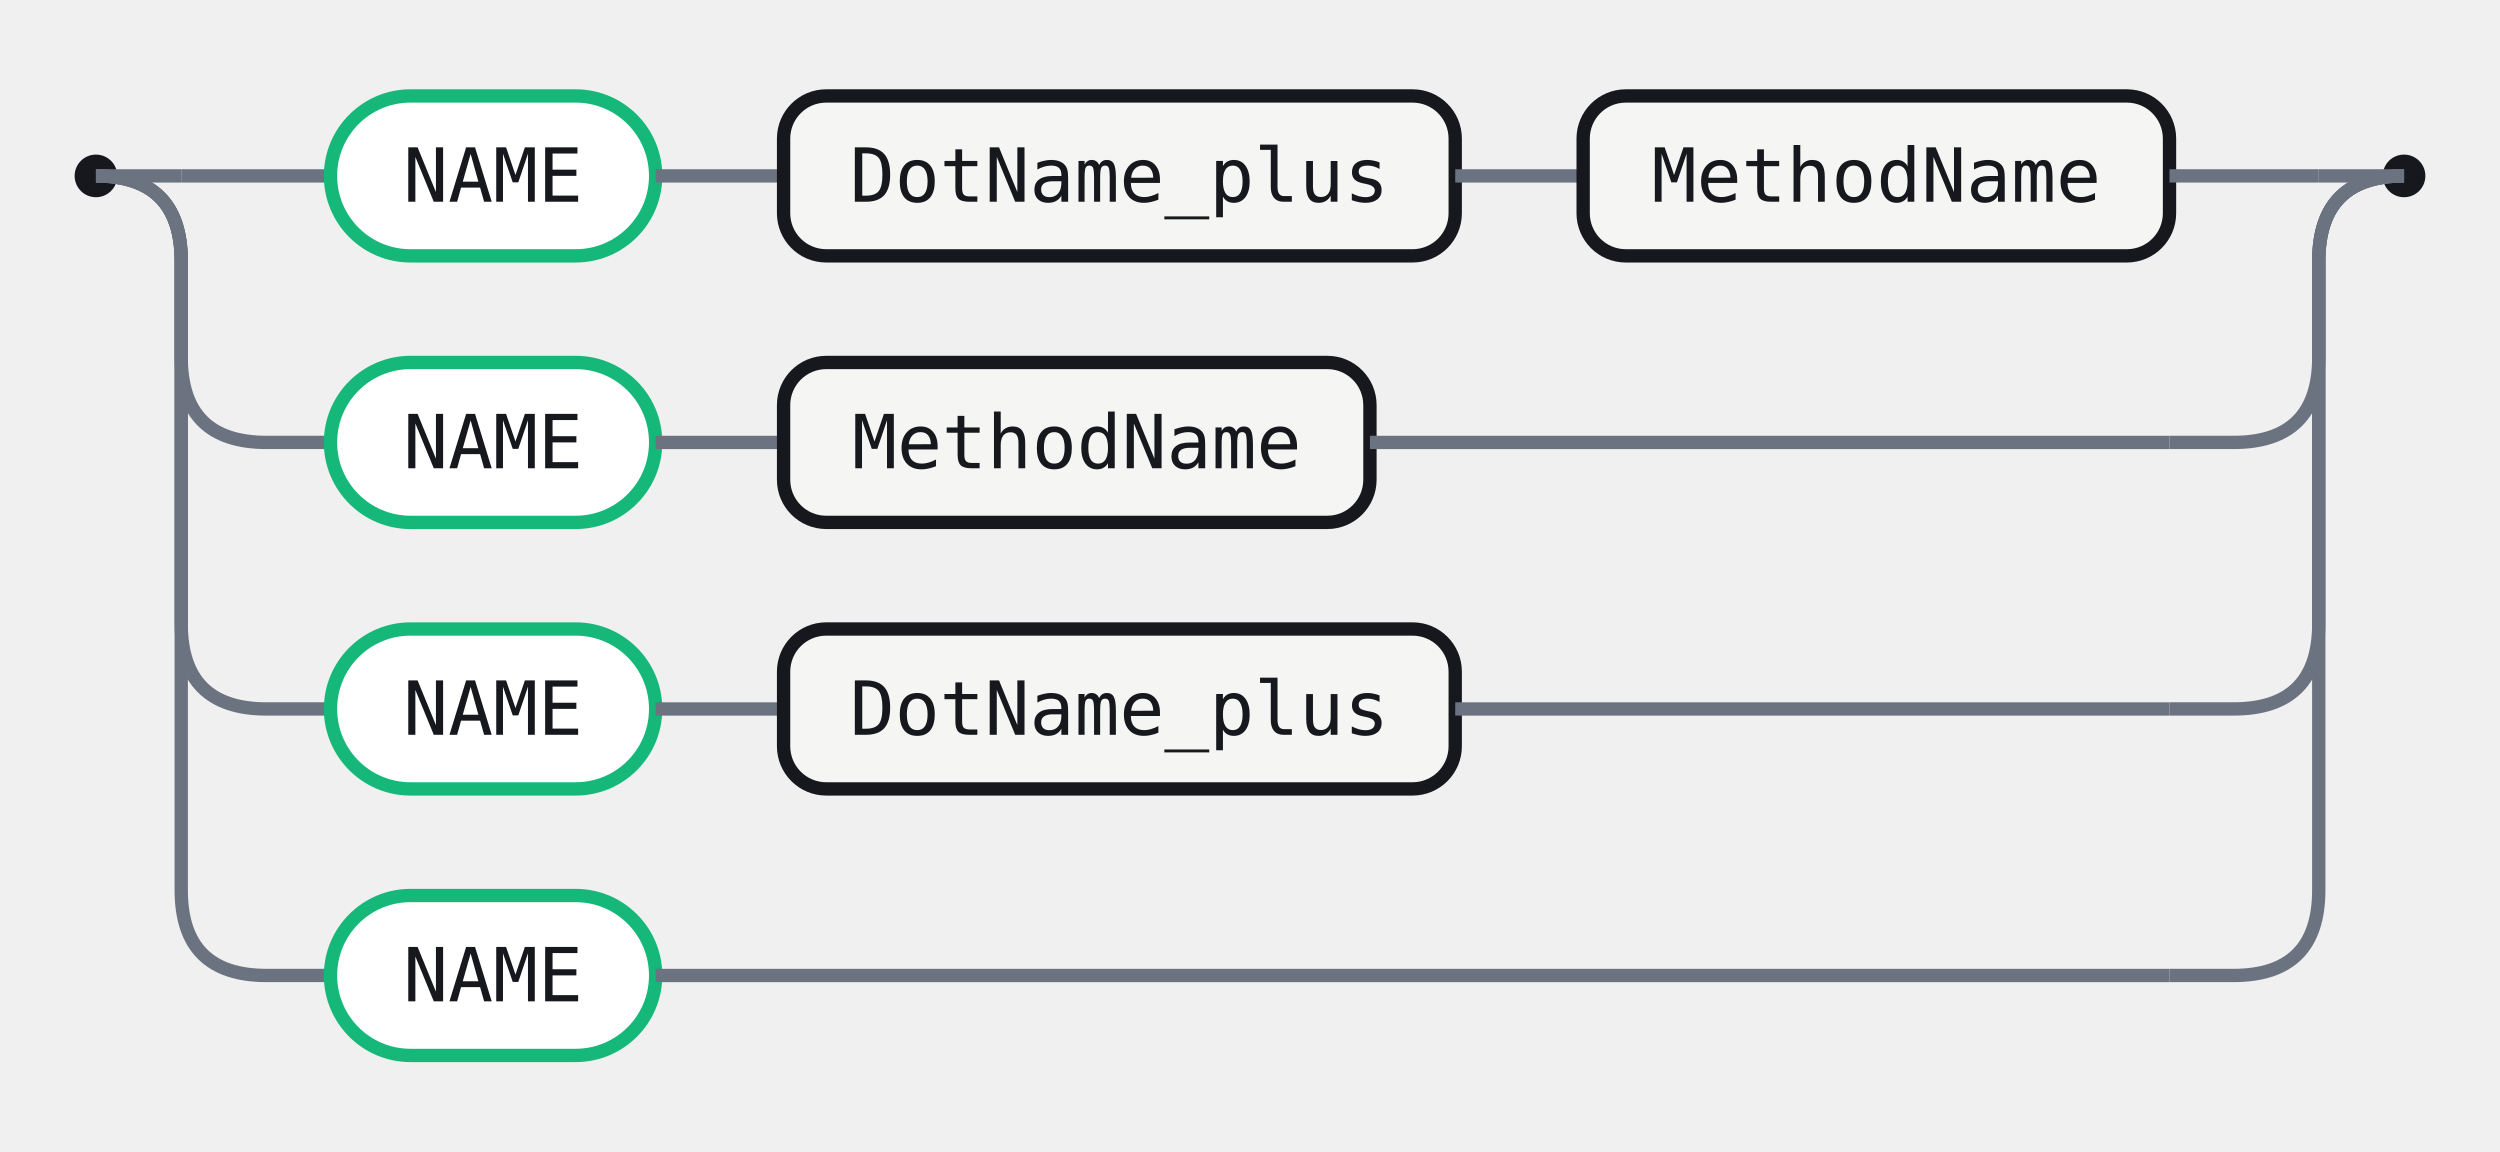
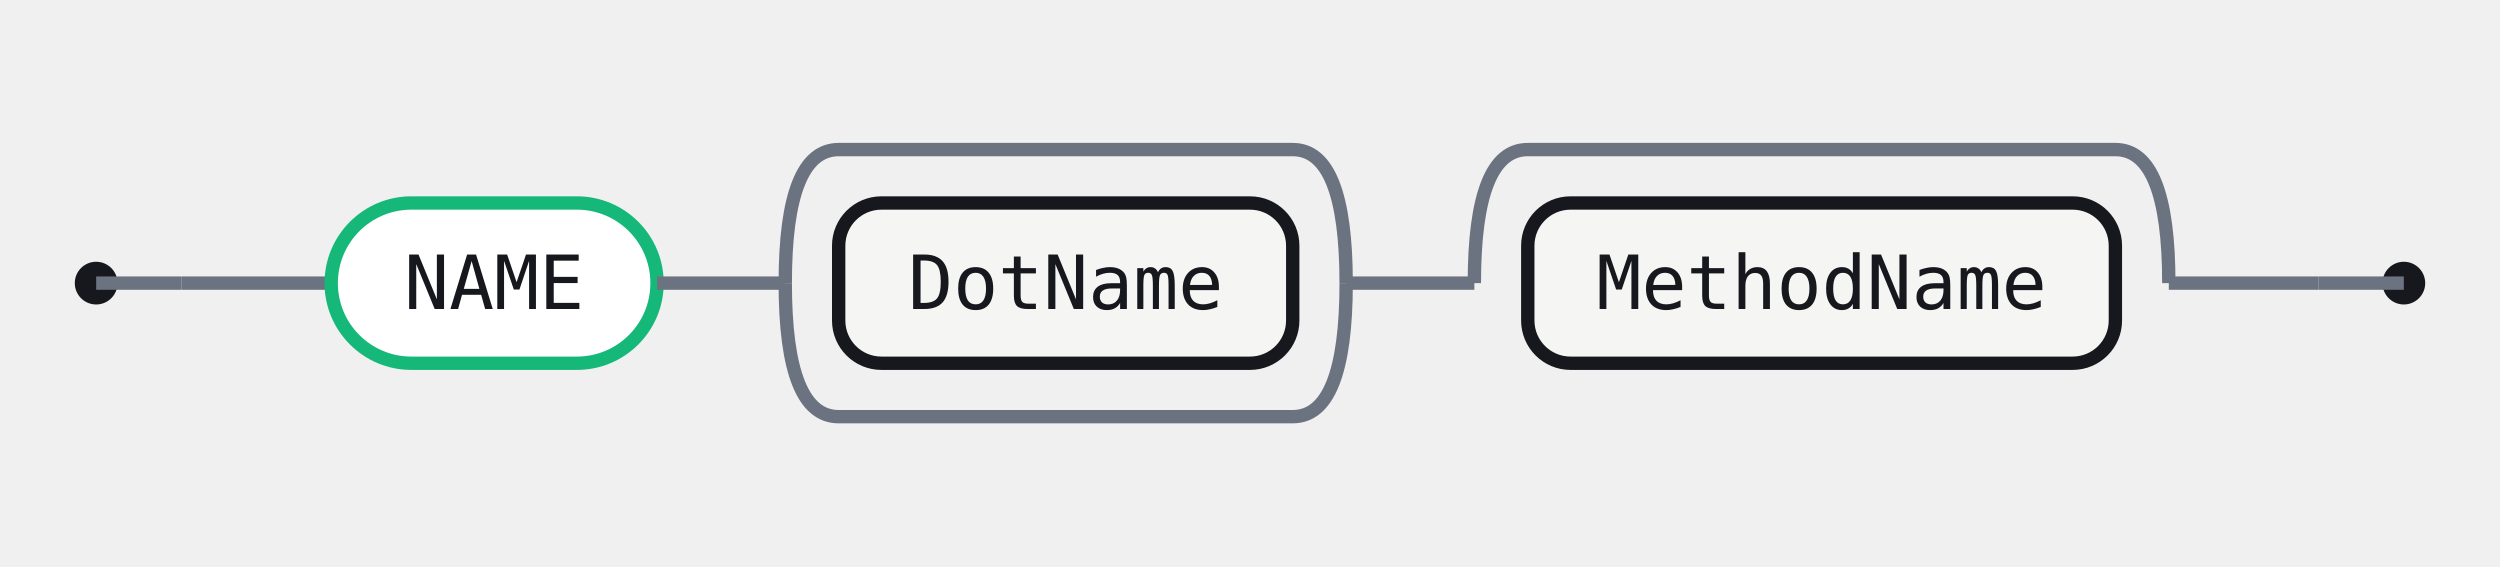
- <svg xmlns="http://www.w3.org/2000/svg" width="469" height="216" viewBox="0 0 469 216" role="img" aria-label="Railroad diagram for the funcname rule">
+ <svg xmlns="http://www.w3.org/2000/svg" width="468" height="106" viewBox="0 0 468 106" role="img" aria-label="Railroad diagram for the funcname rule">
  <style>.rr-track{fill:none;stroke:#6B7280;stroke-width:2.5}.rr-term{fill:#fff;stroke:#15B879;stroke-width:2.5}.rr-nonterm{fill:#F5F6F3;stroke:#16181D;stroke-width:2.5}.rr-text{fill:#16181D;font:14px 'Fira Code',ui-monospace,SFMono-Regular,Menlo,Consolas,monospace;font-feature-settings:"liga" 1,"calt" 1;}.rr-action-text{fill:#6B7280;font:14px 'Fira Code',ui-monospace,SFMono-Regular,Menlo,Consolas,monospace;font-style:italic;font-feature-settings:"liga" 1,"calt" 1;}.rr-cap{fill:#16181D}</style>
-   <circle class="rr-cap" cx="18" cy="33" r="4" />
-   <circle class="rr-cap" cx="451" cy="33" r="4" />
-   <path class="rr-track" d="M18 33 H34" />
-   <path class="rr-track" d="M435 33 H451" />
-   <path class="rr-track" d="M34 33 H62" />
+   <circle class="rr-cap" cx="18" cy="53" r="4" />
+   <circle class="rr-cap" cx="450" cy="53" r="4" />
+   <path class="rr-track" d="M18 53 H34" />
+   <path class="rr-track" d="M434 53 H450" />
+   <path class="rr-track" d="M34 53 H62" />
  <g class="rr-node rr-node-term" data-rr-kind="terminal" data-rr-label="NAME">
-     <rect class="rr-term" x="62" y="18" width="61" height="30" rx="15" />
-     <text class="rr-text" x="92.5" y="33" text-anchor="middle" dominant-baseline="central">NAME</text>
+     <rect class="rr-term" x="62" y="38" width="61" height="30" rx="15" />
+     <text class="rr-text" x="92.5" y="53" text-anchor="middle" dominant-baseline="central">NAME</text>
  </g>
-   <path class="rr-track" d="M123 33 H147" />
-   <g class="rr-node rr-node-nonterm" data-rr-kind="nonterminal" data-rr-label="DotName_plus">
-     <rect class="rr-nonterm" x="147" y="18" width="126" height="30" rx="8" />
-     <text class="rr-text" x="210" y="33" text-anchor="middle" dominant-baseline="central">DotName_plus</text>
+   <path class="rr-track" d="M123 53 H147" />
+   <g class="rr-node rr-node-nonterm" data-rr-kind="nonterminal" data-rr-label="DotName">
+     <rect class="rr-nonterm" x="157" y="38" width="85" height="30" rx="8" />
+     <text class="rr-text" x="199.5" y="53" text-anchor="middle" dominant-baseline="central">DotName</text>
  </g>
-   <path class="rr-track" d="M273 33 H297" />
+   <path class="rr-track" d="M147 53 Q147 28 157 28 H242 Q252 28 252 53" />
+   <path class="rr-track" d="M147 53 Q147 78 157 78 H242 Q252 78 252 53" />
+   <path class="rr-track" d="M252 53 H276" />
  <g class="rr-node rr-node-nonterm" data-rr-kind="nonterminal" data-rr-label="MethodName">
-     <rect class="rr-nonterm" x="297" y="18" width="110" height="30" rx="8" />
-     <text class="rr-text" x="352" y="33" text-anchor="middle" dominant-baseline="central">MethodName</text>
+     <rect class="rr-nonterm" x="286" y="38" width="110" height="30" rx="8" />
+     <text class="rr-text" x="341" y="53" text-anchor="middle" dominant-baseline="central">MethodName</text>
  </g>
-   <path class="rr-track" d="M407 33 H435" />
-   <path class="rr-track" d="M18 33 Q34 33 34 49 V67 Q34 83 50 83 H62" />
-   <g class="rr-node rr-node-term" data-rr-kind="terminal" data-rr-label="NAME">
-     <rect class="rr-term" x="62" y="68" width="61" height="30" rx="15" />
-     <text class="rr-text" x="92.5" y="83" text-anchor="middle" dominant-baseline="central">NAME</text>
-   </g>
-   <path class="rr-track" d="M123 83 H147" />
-   <g class="rr-node rr-node-nonterm" data-rr-kind="nonterminal" data-rr-label="MethodName">
-     <rect class="rr-nonterm" x="147" y="68" width="110" height="30" rx="8" />
-     <text class="rr-text" x="202" y="83" text-anchor="middle" dominant-baseline="central">MethodName</text>
-   </g>
-   <path class="rr-track" d="M257 83 H407" />
-   <path class="rr-track" d="M407 83 H419 Q435 83 435 67 V49 Q435 33 451 33" />
-   <path class="rr-track" d="M18 33 Q34 33 34 49 V117 Q34 133 50 133 H62" />
-   <g class="rr-node rr-node-term" data-rr-kind="terminal" data-rr-label="NAME">
-     <rect class="rr-term" x="62" y="118" width="61" height="30" rx="15" />
-     <text class="rr-text" x="92.5" y="133" text-anchor="middle" dominant-baseline="central">NAME</text>
-   </g>
-   <path class="rr-track" d="M123 133 H147" />
-   <g class="rr-node rr-node-nonterm" data-rr-kind="nonterminal" data-rr-label="DotName_plus">
-     <rect class="rr-nonterm" x="147" y="118" width="126" height="30" rx="8" />
-     <text class="rr-text" x="210" y="133" text-anchor="middle" dominant-baseline="central">DotName_plus</text>
-   </g>
-   <path class="rr-track" d="M273 133 H407" />
-   <path class="rr-track" d="M407 133 H419 Q435 133 435 117 V49 Q435 33 451 33" />
-   <path class="rr-track" d="M18 33 Q34 33 34 49 V167 Q34 183 50 183 H62" />
-   <g class="rr-node rr-node-term" data-rr-kind="terminal" data-rr-label="NAME">
-     <rect class="rr-term" x="62" y="168" width="61" height="30" rx="15" />
-     <text class="rr-text" x="92.5" y="183" text-anchor="middle" dominant-baseline="central">NAME</text>
-   </g>
-   <path class="rr-track" d="M123 183 H407" />
-   <path class="rr-track" d="M407 183 H419 Q435 183 435 167 V49 Q435 33 451 33" />
+   <path class="rr-track" d="M276 53 Q276 28 286 28 H396 Q406 28 406 53" />
+   <path class="rr-track" d="M406 53 H434" />
</svg>
